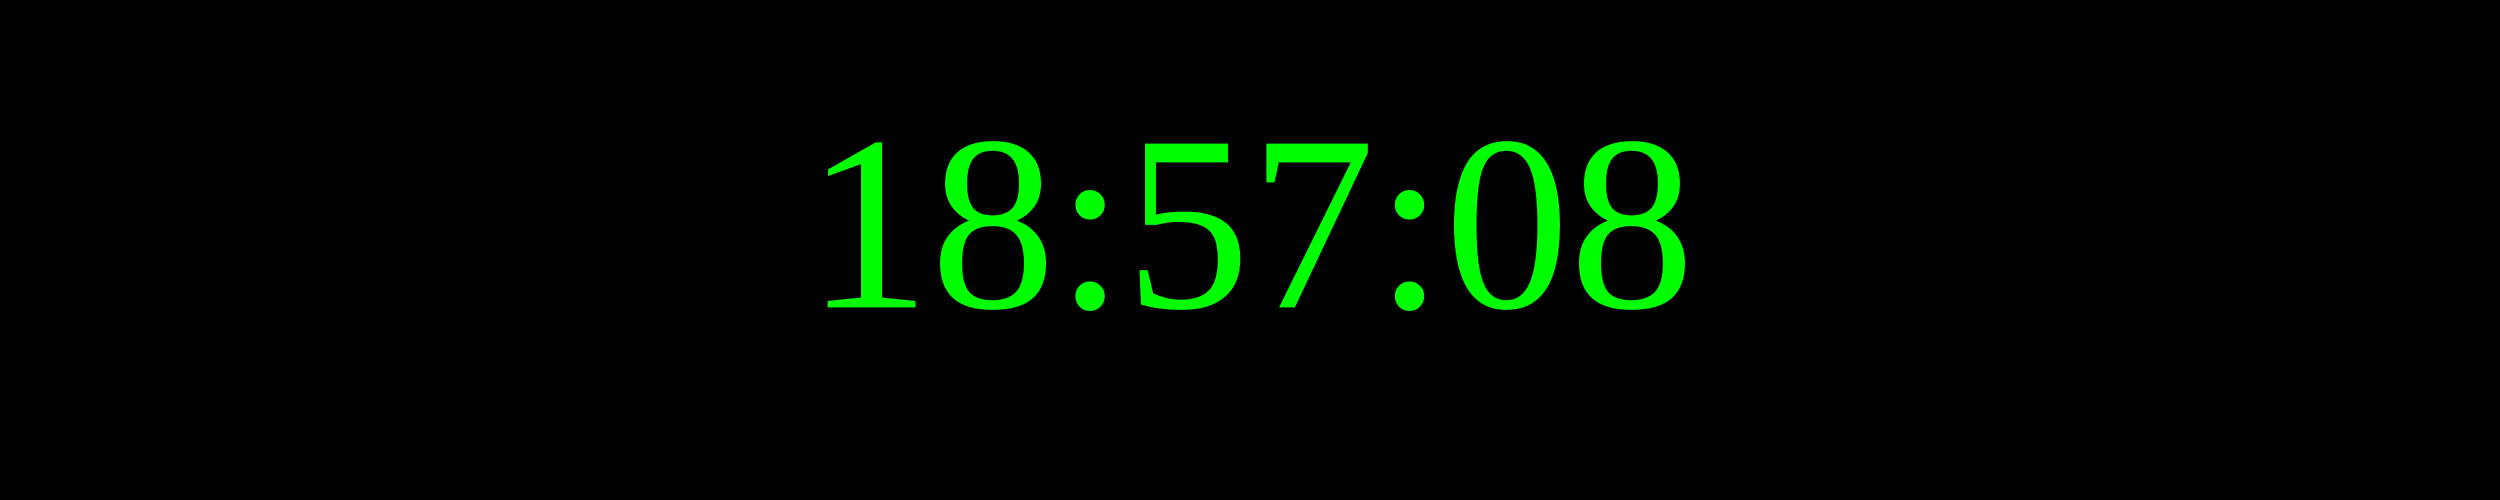
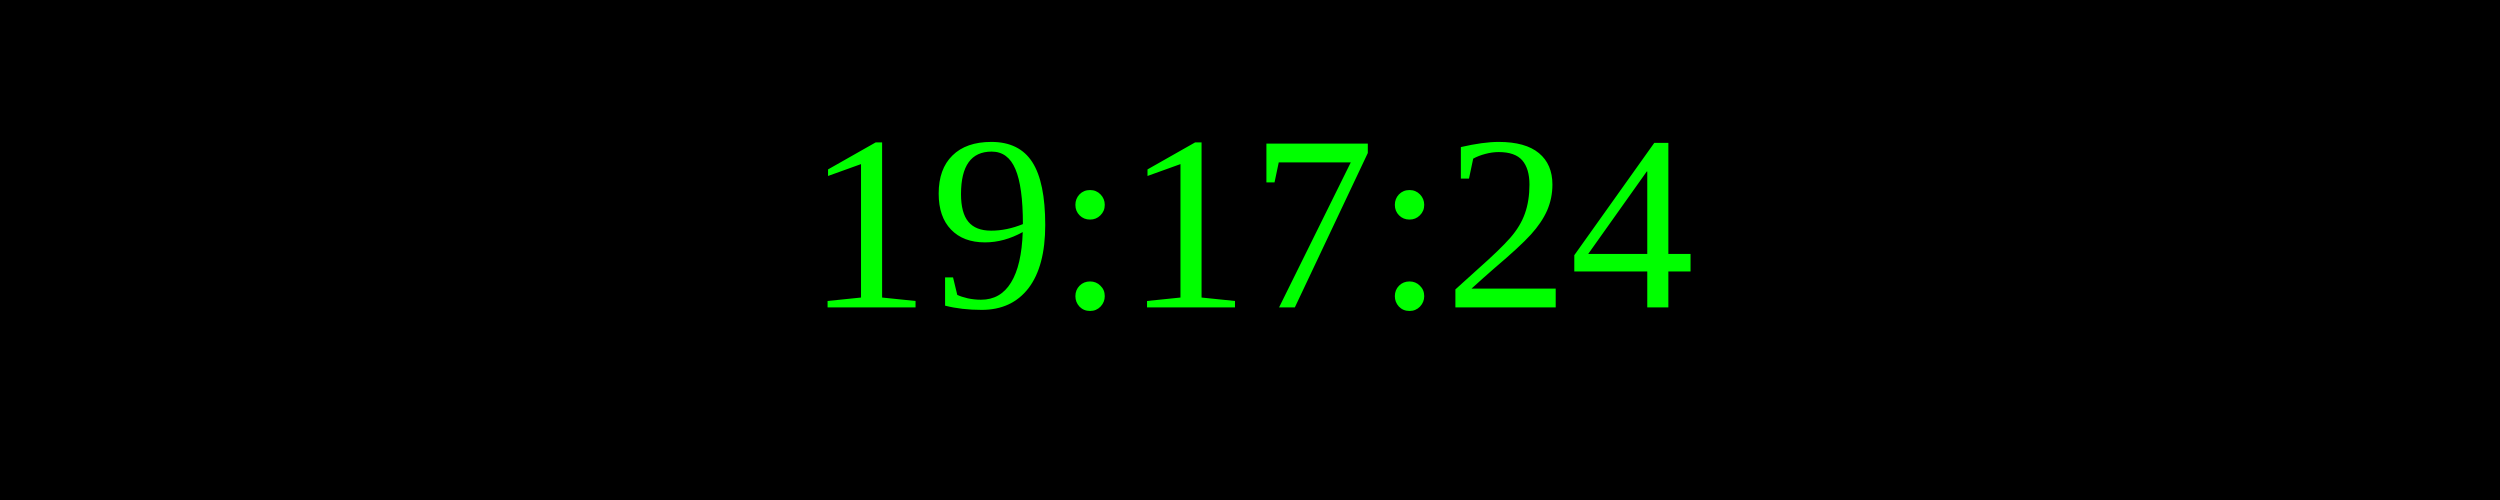
<svg xmlns="http://www.w3.org/2000/svg" width="250" height="50">
  <rect width="100%" height="100%" fill="black" />
  <text x="50%" y="50%" font-size="25" fill="lime" text-anchor="middle" dominant-baseline="middle">
- 18:57:08
+ 19:17:24
</text>
</svg>
